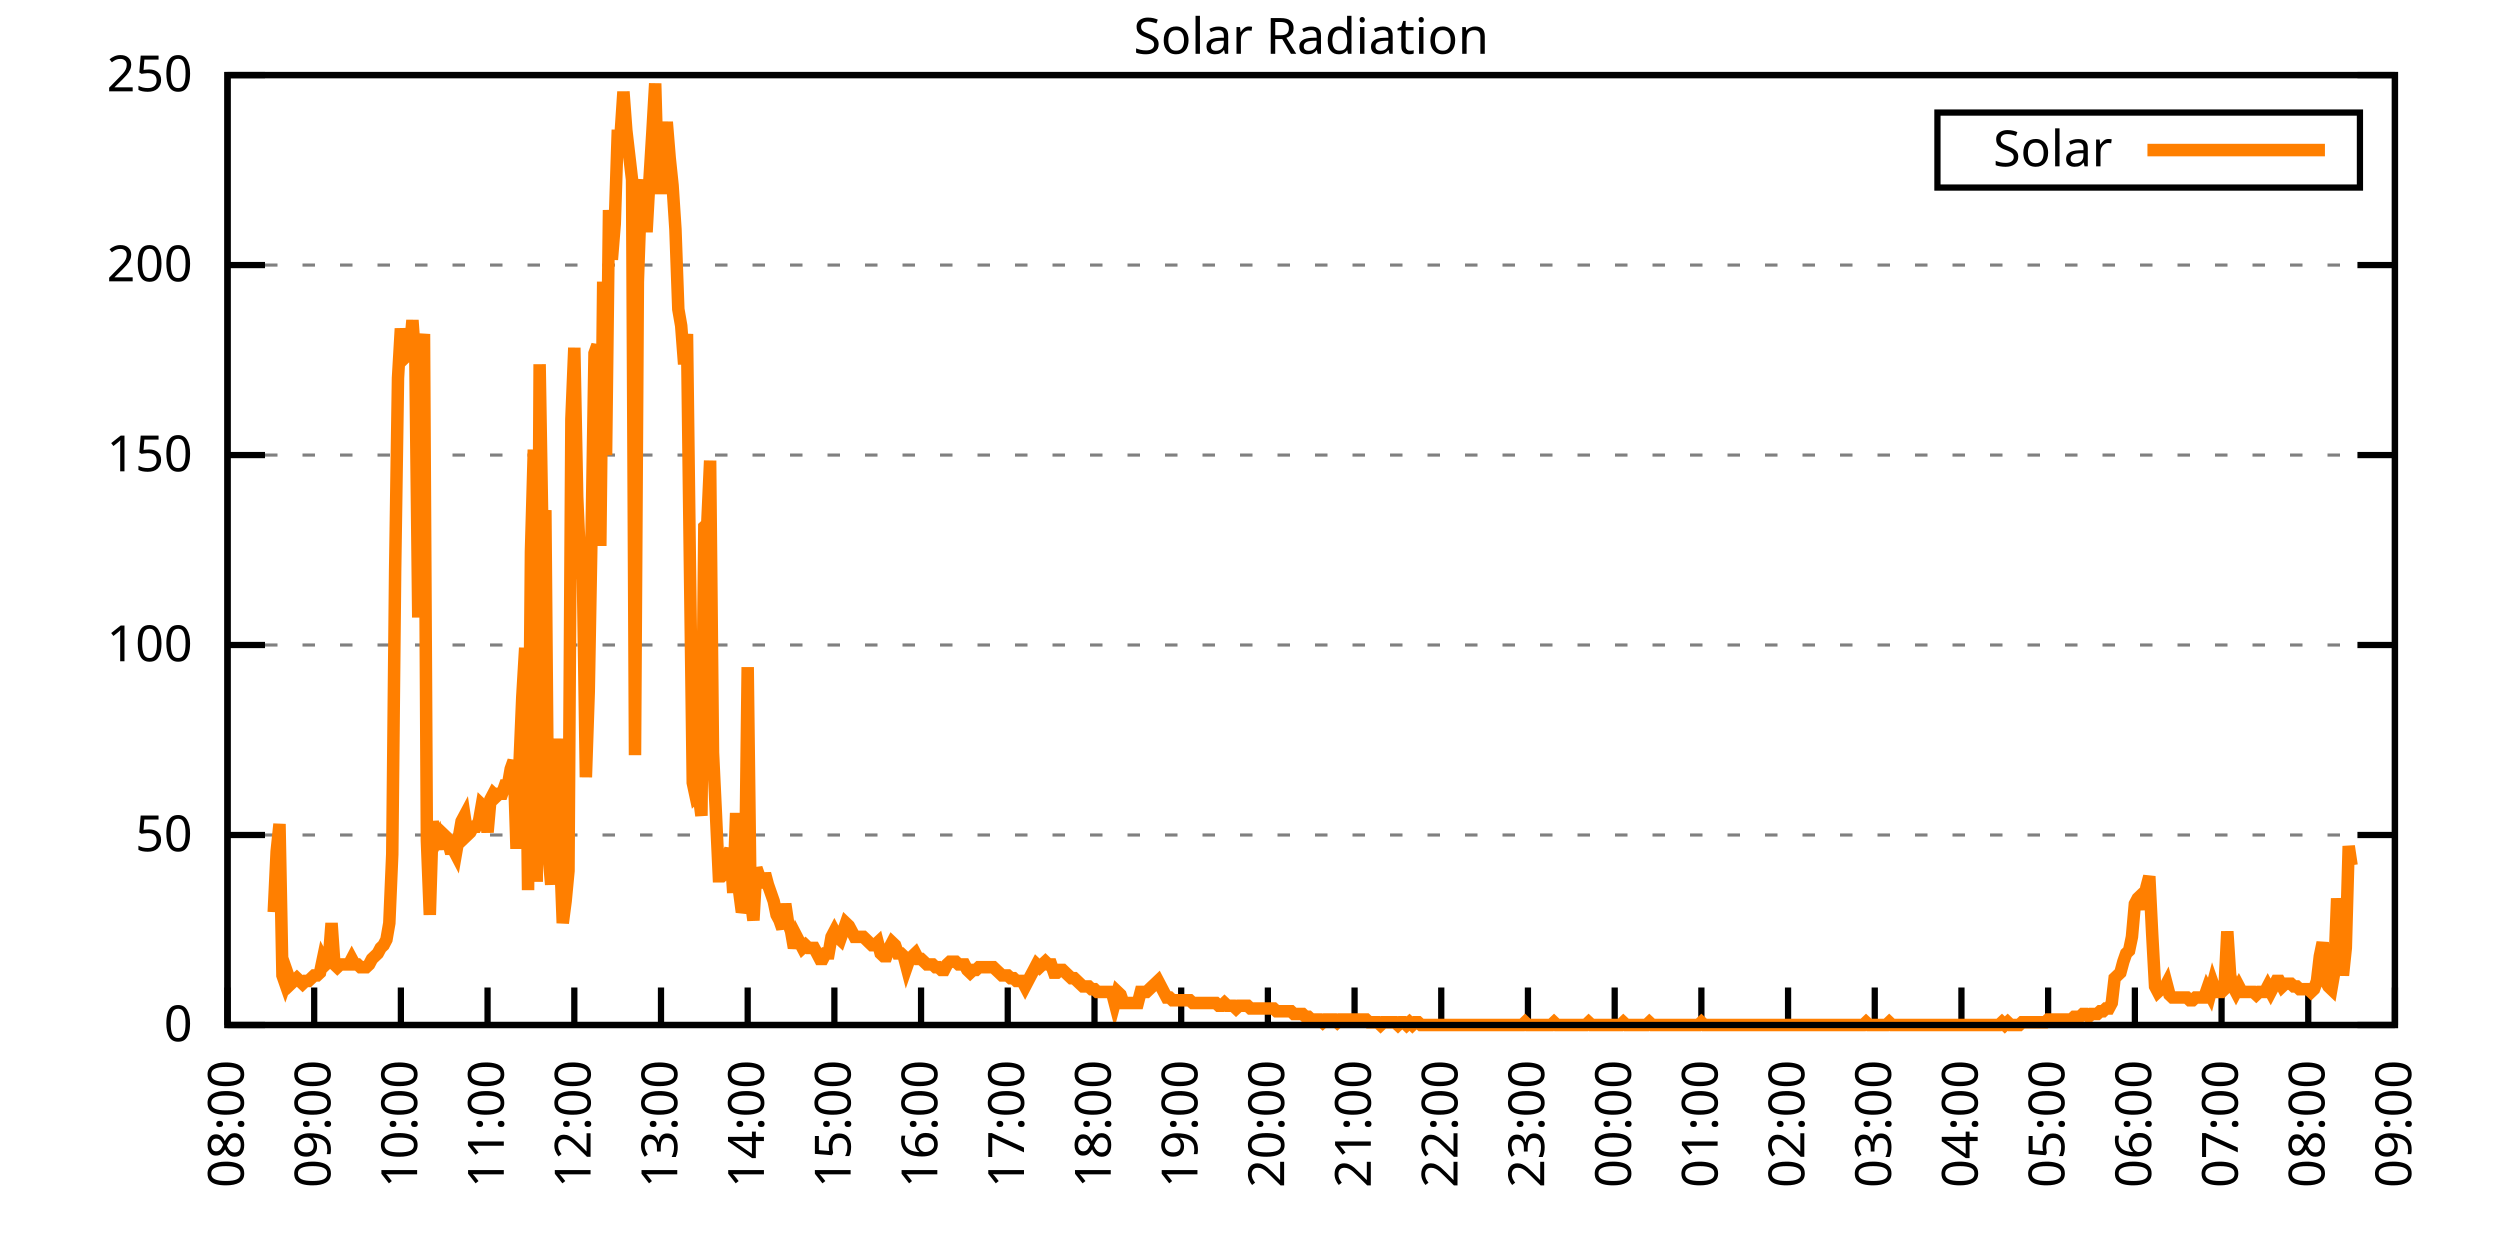
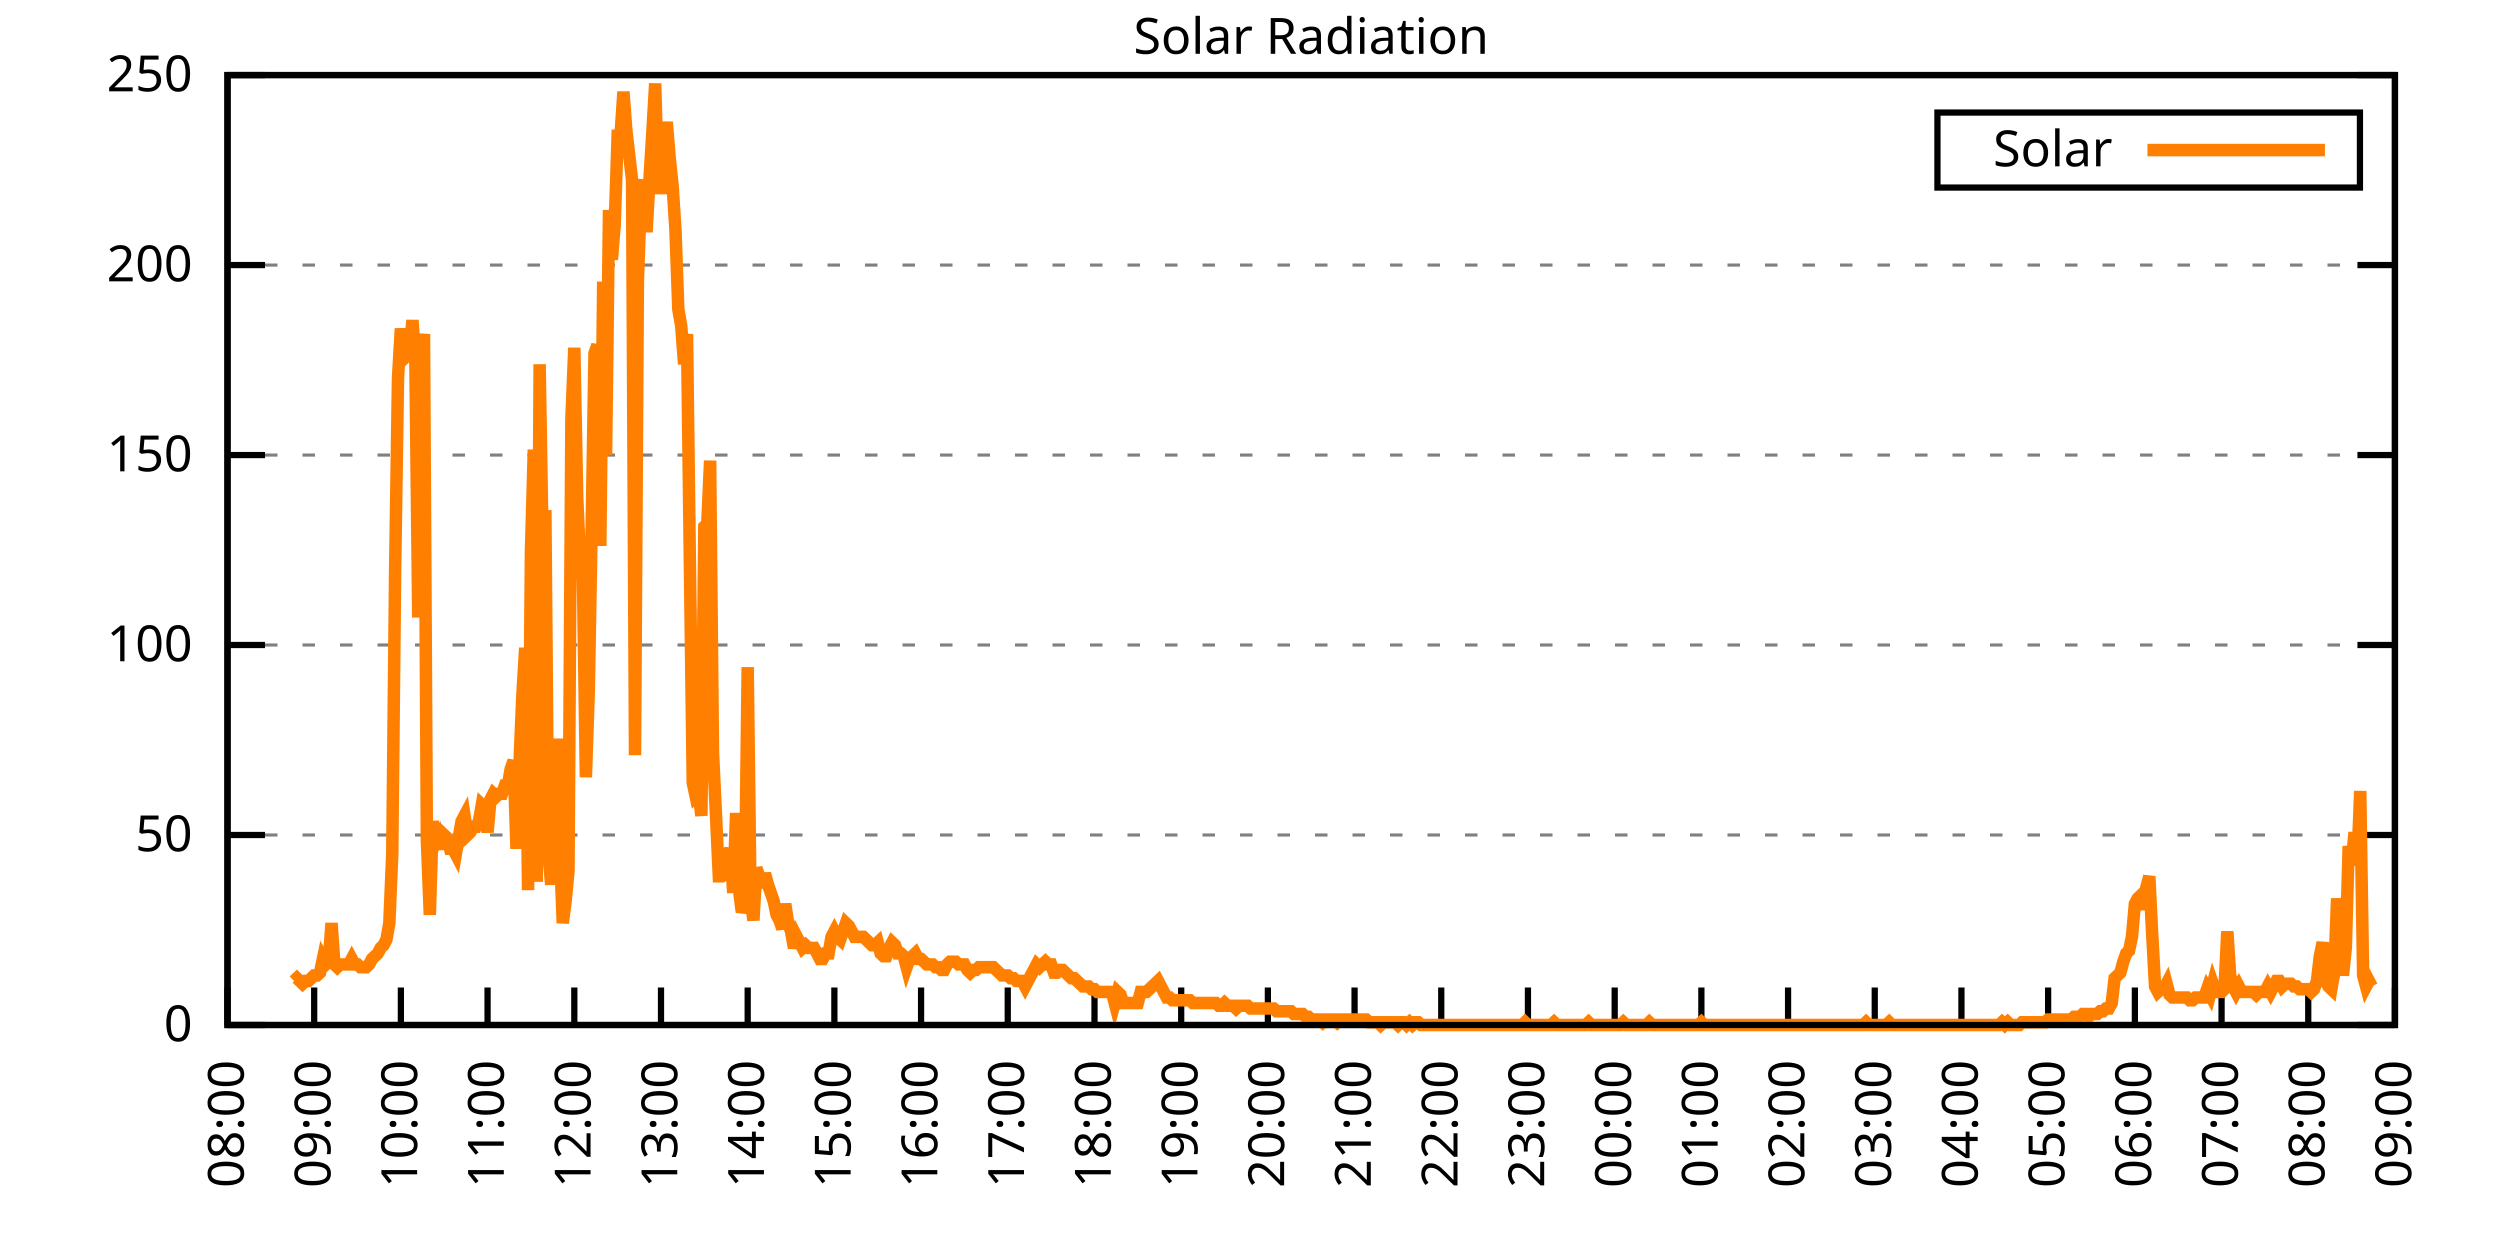
<svg xmlns="http://www.w3.org/2000/svg" xmlns:xlink="http://www.w3.org/1999/xlink" width="400" height="200" viewBox="0 0 400 200">
  <g id="gnuplot_canvas">
    <rect x="0" y="0" width="400" height="200" fill="none" />
    <defs>
      <circle id="gpDot" r="0.5" stroke-width="0.5" stroke="currentColor" />
      <path id="gpPt0" stroke-width="0.333" stroke="currentColor" d="M-1,0 h2 M0,-1 v2" />
      <path id="gpPt1" stroke-width="0.333" stroke="currentColor" d="M-1,-1 L1,1 M1,-1 L-1,1" />
      <path id="gpPt2" stroke-width="0.333" stroke="currentColor" d="M-1,0 L1,0 M0,-1 L0,1 M-1,-1 L1,1 M-1,1 L1,-1" />
      <rect id="gpPt3" stroke-width="0.333" stroke="currentColor" x="-1" y="-1" width="2" height="2" />
      <rect id="gpPt4" stroke-width="0.333" stroke="currentColor" fill="currentColor" x="-1" y="-1" width="2" height="2" />
      <circle id="gpPt5" stroke-width="0.333" stroke="currentColor" cx="0" cy="0" r="1" />
      <use xlink:href="#gpPt5" id="gpPt6" fill="currentColor" stroke="none" />
      <path id="gpPt7" stroke-width="0.333" stroke="currentColor" d="M0,-1.33 L-1.33,0.67 L1.33,0.67 z" />
      <use xlink:href="#gpPt7" id="gpPt8" fill="currentColor" stroke="none" />
      <use xlink:href="#gpPt7" id="gpPt9" stroke="currentColor" transform="rotate(180)" />
      <use xlink:href="#gpPt9" id="gpPt10" fill="currentColor" stroke="none" />
      <use xlink:href="#gpPt3" id="gpPt11" stroke="currentColor" transform="rotate(45)" />
      <use xlink:href="#gpPt11" id="gpPt12" fill="currentColor" stroke="none" />
      <path id="gpPt13" stroke-width="0.333" stroke="currentColor" d="M0,1.330 L1.265,0.411 L0.782,-1.067 L-0.782,-1.076 L-1.265,0.411 z" />
      <use xlink:href="#gpPt13" id="gpPt14" fill="currentColor" stroke="none" />
      <filter id="textbox" filterUnits="objectBoundingBox" x="0" y="0" height="1" width="1">
        <feFlood flood-color="white" flood-opacity="1" result="bgnd" />
        <feComposite in="SourceGraphic" in2="bgnd" operator="atop" />
      </filter>
      <filter id="greybox" filterUnits="objectBoundingBox" x="0" y="0" height="1" width="1">
        <feFlood flood-color="lightgrey" flood-opacity="1" result="grey" />
        <feComposite in="SourceGraphic" in2="grey" operator="atop" />
      </filter>
    </defs>
    <g fill="none" color="white" stroke="currentColor" stroke-width="1.00" stroke-linecap="butt" stroke-linejoin="miter">
</g>
    <g fill="none" color="black" stroke="currentColor" stroke-width="1.00" stroke-linecap="butt" stroke-linejoin="miter">
      <g stroke="none" shape-rendering="crispEdges">
        <polygon fill="rgb(255, 255, 255)" points="36.40,164.00 383.18,164.00 383.18,12.02 36.40,12.02 " />
      </g>
    </g>
    <g fill="none" color="black" stroke="currentColor" stroke-width="1.00" stroke-linecap="butt" stroke-linejoin="miter">
</g>
    <g fill="none" color="black" stroke="black" stroke-width="0.50" stroke-linecap="butt" stroke-linejoin="miter">
</g>
    <g fill="none" color="gray" stroke="currentColor" stroke-width="0.50" stroke-linecap="butt" stroke-linejoin="miter">
      <path stroke="gray" stroke-dasharray="2,4" class="gridline" d="M36.40,164.00 L383.19,164.00  " />
    </g>
    <g fill="none" color="gray" stroke="gray" stroke-width="1.00" stroke-linecap="butt" stroke-linejoin="miter">
</g>
    <g fill="none" color="black" stroke="currentColor" stroke-width="1.00" stroke-linecap="butt" stroke-linejoin="miter">
      <path stroke="black" d="M36.40,164.00 L42.40,164.00 M383.19,164.00 L377.19,164.00  " />
      <g transform="translate(30.80,166.60)" stroke="none" fill="black" font-family="Sans" font-size="8.00" text-anchor="end">
        <text>
          <tspan font-family="Sans"> 0</tspan>
        </text>
      </g>
    </g>
    <g fill="none" color="black" stroke="currentColor" stroke-width="1.00" stroke-linecap="butt" stroke-linejoin="miter">
</g>
    <g fill="none" color="black" stroke="black" stroke-width="0.50" stroke-linecap="butt" stroke-linejoin="miter">
</g>
    <g fill="none" color="gray" stroke="currentColor" stroke-width="0.50" stroke-linecap="butt" stroke-linejoin="miter">
      <path stroke="gray" stroke-dasharray="2,4" class="gridline" d="M36.40,133.60 L383.19,133.60  " />
    </g>
    <g fill="none" color="gray" stroke="gray" stroke-width="1.00" stroke-linecap="butt" stroke-linejoin="miter">
</g>
    <g fill="none" color="black" stroke="currentColor" stroke-width="1.00" stroke-linecap="butt" stroke-linejoin="miter">
      <path stroke="black" d="M36.40,133.60 L42.40,133.60 M383.19,133.60 L377.19,133.60  " />
      <g transform="translate(30.80,136.20)" stroke="none" fill="black" font-family="Sans" font-size="8.00" text-anchor="end">
        <text>
          <tspan font-family="Sans"> 50</tspan>
        </text>
      </g>
    </g>
    <g fill="none" color="black" stroke="currentColor" stroke-width="1.00" stroke-linecap="butt" stroke-linejoin="miter">
</g>
    <g fill="none" color="black" stroke="black" stroke-width="0.50" stroke-linecap="butt" stroke-linejoin="miter">
</g>
    <g fill="none" color="gray" stroke="currentColor" stroke-width="0.50" stroke-linecap="butt" stroke-linejoin="miter">
      <path stroke="gray" stroke-dasharray="2,4" class="gridline" d="M36.40,103.20 L383.19,103.20  " />
    </g>
    <g fill="none" color="gray" stroke="gray" stroke-width="1.00" stroke-linecap="butt" stroke-linejoin="miter">
</g>
    <g fill="none" color="black" stroke="currentColor" stroke-width="1.00" stroke-linecap="butt" stroke-linejoin="miter">
      <path stroke="black" d="M36.40,103.20 L42.40,103.20 M383.19,103.20 L377.19,103.20  " />
      <g transform="translate(30.80,105.80)" stroke="none" fill="black" font-family="Sans" font-size="8.00" text-anchor="end">
        <text>
          <tspan font-family="Sans"> 100</tspan>
        </text>
      </g>
    </g>
    <g fill="none" color="black" stroke="currentColor" stroke-width="1.00" stroke-linecap="butt" stroke-linejoin="miter">
</g>
    <g fill="none" color="black" stroke="black" stroke-width="0.50" stroke-linecap="butt" stroke-linejoin="miter">
</g>
    <g fill="none" color="gray" stroke="currentColor" stroke-width="0.50" stroke-linecap="butt" stroke-linejoin="miter">
      <path stroke="gray" stroke-dasharray="2,4" class="gridline" d="M36.40,72.81 L383.19,72.81  " />
    </g>
    <g fill="none" color="gray" stroke="gray" stroke-width="1.00" stroke-linecap="butt" stroke-linejoin="miter">
</g>
    <g fill="none" color="black" stroke="currentColor" stroke-width="1.00" stroke-linecap="butt" stroke-linejoin="miter">
      <path stroke="black" d="M36.40,72.81 L42.40,72.81 M383.19,72.81 L377.19,72.81  " />
      <g transform="translate(30.80,75.41)" stroke="none" fill="black" font-family="Sans" font-size="8.00" text-anchor="end">
        <text>
          <tspan font-family="Sans"> 150</tspan>
        </text>
      </g>
    </g>
    <g fill="none" color="black" stroke="currentColor" stroke-width="1.00" stroke-linecap="butt" stroke-linejoin="miter">
</g>
    <g fill="none" color="black" stroke="black" stroke-width="0.50" stroke-linecap="butt" stroke-linejoin="miter">
</g>
    <g fill="none" color="gray" stroke="currentColor" stroke-width="0.50" stroke-linecap="butt" stroke-linejoin="miter">
      <path stroke="gray" stroke-dasharray="2,4" class="gridline" d="M36.40,42.41 L383.19,42.41  " />
    </g>
    <g fill="none" color="gray" stroke="gray" stroke-width="1.00" stroke-linecap="butt" stroke-linejoin="miter">
</g>
    <g fill="none" color="black" stroke="currentColor" stroke-width="1.00" stroke-linecap="butt" stroke-linejoin="miter">
      <path stroke="black" d="M36.40,42.41 L42.40,42.41 M383.19,42.41 L377.19,42.41  " />
      <g transform="translate(30.80,45.01)" stroke="none" fill="black" font-family="Sans" font-size="8.00" text-anchor="end">
        <text>
          <tspan font-family="Sans"> 200</tspan>
        </text>
      </g>
    </g>
    <g fill="none" color="black" stroke="currentColor" stroke-width="1.00" stroke-linecap="butt" stroke-linejoin="miter">
</g>
    <g fill="none" color="black" stroke="black" stroke-width="0.50" stroke-linecap="butt" stroke-linejoin="miter">
</g>
    <g fill="none" color="gray" stroke="currentColor" stroke-width="0.50" stroke-linecap="butt" stroke-linejoin="miter">
      <path stroke="gray" stroke-dasharray="2,4" class="gridline" d="M36.40,12.01 L383.19,12.01  " />
    </g>
    <g fill="none" color="gray" stroke="gray" stroke-width="1.00" stroke-linecap="butt" stroke-linejoin="miter">
</g>
    <g fill="none" color="black" stroke="currentColor" stroke-width="1.00" stroke-linecap="butt" stroke-linejoin="miter">
      <path stroke="black" d="M36.40,12.01 L42.40,12.01 M383.19,12.01 L377.19,12.01  " />
      <g transform="translate(30.80,14.61)" stroke="none" fill="black" font-family="Sans" font-size="8.00" text-anchor="end">
        <text>
          <tspan font-family="Sans"> 250</tspan>
        </text>
      </g>
    </g>
    <g fill="none" color="black" stroke="currentColor" stroke-width="1.00" stroke-linecap="butt" stroke-linejoin="miter">
      <path stroke="black" d="M36.40,164.00 L36.40,158.00  " />
      <g transform="translate(39.00,169.60) rotate(270.00)" stroke="none" fill="black" font-family="Sans" font-size="8.00" text-anchor="end">
        <text>
          <tspan font-family="Sans">08:00</tspan>
        </text>
      </g>
    </g>
    <g fill="none" color="black" stroke="currentColor" stroke-width="1.00" stroke-linecap="butt" stroke-linejoin="miter">
      <path stroke="black" d="M50.27,164.00 L50.27,158.00  " />
      <g transform="translate(52.87,169.60) rotate(270.00)" stroke="none" fill="black" font-family="Sans" font-size="8.00" text-anchor="end">
        <text>
          <tspan font-family="Sans">09:00</tspan>
        </text>
      </g>
    </g>
    <g fill="none" color="black" stroke="currentColor" stroke-width="1.00" stroke-linecap="butt" stroke-linejoin="miter">
      <path stroke="black" d="M64.14,164.00 L64.14,158.00  " />
      <g transform="translate(66.74,169.60) rotate(270.00)" stroke="none" fill="black" font-family="Sans" font-size="8.00" text-anchor="end">
        <text>
          <tspan font-family="Sans">10:00</tspan>
        </text>
      </g>
    </g>
    <g fill="none" color="black" stroke="currentColor" stroke-width="1.00" stroke-linecap="butt" stroke-linejoin="miter">
      <path stroke="black" d="M78.01,164.00 L78.01,158.00  " />
      <g transform="translate(80.61,169.60) rotate(270.00)" stroke="none" fill="black" font-family="Sans" font-size="8.00" text-anchor="end">
        <text>
          <tspan font-family="Sans">11:00</tspan>
        </text>
      </g>
    </g>
    <g fill="none" color="black" stroke="currentColor" stroke-width="1.00" stroke-linecap="butt" stroke-linejoin="miter">
      <path stroke="black" d="M91.89,164.00 L91.89,158.00  " />
      <g transform="translate(94.49,169.60) rotate(270.00)" stroke="none" fill="black" font-family="Sans" font-size="8.00" text-anchor="end">
        <text>
          <tspan font-family="Sans">12:00</tspan>
        </text>
      </g>
    </g>
    <g fill="none" color="black" stroke="currentColor" stroke-width="1.00" stroke-linecap="butt" stroke-linejoin="miter">
      <path stroke="black" d="M105.76,164.00 L105.76,158.00  " />
      <g transform="translate(108.36,169.60) rotate(270.00)" stroke="none" fill="black" font-family="Sans" font-size="8.00" text-anchor="end">
        <text>
          <tspan font-family="Sans">13:00</tspan>
        </text>
      </g>
    </g>
    <g fill="none" color="black" stroke="currentColor" stroke-width="1.00" stroke-linecap="butt" stroke-linejoin="miter">
      <path stroke="black" d="M119.63,164.00 L119.63,158.00  " />
      <g transform="translate(122.23,169.60) rotate(270.00)" stroke="none" fill="black" font-family="Sans" font-size="8.00" text-anchor="end">
        <text>
          <tspan font-family="Sans">14:00</tspan>
        </text>
      </g>
    </g>
    <g fill="none" color="black" stroke="currentColor" stroke-width="1.00" stroke-linecap="butt" stroke-linejoin="miter">
      <path stroke="black" d="M133.50,164.00 L133.50,158.00  " />
      <g transform="translate(136.10,169.60) rotate(270.00)" stroke="none" fill="black" font-family="Sans" font-size="8.00" text-anchor="end">
        <text>
          <tspan font-family="Sans">15:00</tspan>
        </text>
      </g>
    </g>
    <g fill="none" color="black" stroke="currentColor" stroke-width="1.00" stroke-linecap="butt" stroke-linejoin="miter">
      <path stroke="black" d="M147.37,164.00 L147.37,158.00  " />
      <g transform="translate(149.97,169.60) rotate(270.00)" stroke="none" fill="black" font-family="Sans" font-size="8.00" text-anchor="end">
        <text>
          <tspan font-family="Sans">16:00</tspan>
        </text>
      </g>
    </g>
    <g fill="none" color="black" stroke="currentColor" stroke-width="1.00" stroke-linecap="butt" stroke-linejoin="miter">
      <path stroke="black" d="M161.24,164.00 L161.24,158.00  " />
      <g transform="translate(163.84,169.60) rotate(270.00)" stroke="none" fill="black" font-family="Sans" font-size="8.00" text-anchor="end">
        <text>
          <tspan font-family="Sans">17:00</tspan>
        </text>
      </g>
    </g>
    <g fill="none" color="black" stroke="currentColor" stroke-width="1.00" stroke-linecap="butt" stroke-linejoin="miter">
      <path stroke="black" d="M175.12,164.00 L175.12,158.00  " />
      <g transform="translate(177.72,169.60) rotate(270.00)" stroke="none" fill="black" font-family="Sans" font-size="8.00" text-anchor="end">
        <text>
          <tspan font-family="Sans">18:00</tspan>
        </text>
      </g>
    </g>
    <g fill="none" color="black" stroke="currentColor" stroke-width="1.00" stroke-linecap="butt" stroke-linejoin="miter">
      <path stroke="black" d="M188.99,164.00 L188.99,158.00  " />
      <g transform="translate(191.59,169.60) rotate(270.00)" stroke="none" fill="black" font-family="Sans" font-size="8.00" text-anchor="end">
        <text>
          <tspan font-family="Sans">19:00</tspan>
        </text>
      </g>
    </g>
    <g fill="none" color="black" stroke="currentColor" stroke-width="1.00" stroke-linecap="butt" stroke-linejoin="miter">
      <path stroke="black" d="M202.86,164.00 L202.86,158.00  " />
      <g transform="translate(205.46,169.60) rotate(270.00)" stroke="none" fill="black" font-family="Sans" font-size="8.00" text-anchor="end">
        <text>
          <tspan font-family="Sans">20:00</tspan>
        </text>
      </g>
    </g>
    <g fill="none" color="black" stroke="currentColor" stroke-width="1.00" stroke-linecap="butt" stroke-linejoin="miter">
      <path stroke="black" d="M216.73,164.00 L216.73,158.00  " />
      <g transform="translate(219.33,169.60) rotate(270.00)" stroke="none" fill="black" font-family="Sans" font-size="8.00" text-anchor="end">
        <text>
          <tspan font-family="Sans">21:00</tspan>
        </text>
      </g>
    </g>
    <g fill="none" color="black" stroke="currentColor" stroke-width="1.00" stroke-linecap="butt" stroke-linejoin="miter">
      <path stroke="black" d="M230.60,164.00 L230.60,158.00  " />
      <g transform="translate(233.20,169.60) rotate(270.00)" stroke="none" fill="black" font-family="Sans" font-size="8.00" text-anchor="end">
        <text>
          <tspan font-family="Sans">22:00</tspan>
        </text>
      </g>
    </g>
    <g fill="none" color="black" stroke="currentColor" stroke-width="1.00" stroke-linecap="butt" stroke-linejoin="miter">
      <path stroke="black" d="M244.47,164.00 L244.47,158.00  " />
      <g transform="translate(247.07,169.60) rotate(270.00)" stroke="none" fill="black" font-family="Sans" font-size="8.00" text-anchor="end">
        <text>
          <tspan font-family="Sans">23:00</tspan>
        </text>
      </g>
    </g>
    <g fill="none" color="black" stroke="currentColor" stroke-width="1.00" stroke-linecap="butt" stroke-linejoin="miter">
      <path stroke="black" d="M258.35,164.00 L258.35,158.00  " />
      <g transform="translate(260.95,169.60) rotate(270.00)" stroke="none" fill="black" font-family="Sans" font-size="8.00" text-anchor="end">
        <text>
          <tspan font-family="Sans">00:00</tspan>
        </text>
      </g>
    </g>
    <g fill="none" color="black" stroke="currentColor" stroke-width="1.00" stroke-linecap="butt" stroke-linejoin="miter">
      <path stroke="black" d="M272.22,164.00 L272.22,158.00  " />
      <g transform="translate(274.82,169.60) rotate(270.00)" stroke="none" fill="black" font-family="Sans" font-size="8.00" text-anchor="end">
        <text>
          <tspan font-family="Sans">01:00</tspan>
        </text>
      </g>
    </g>
    <g fill="none" color="black" stroke="currentColor" stroke-width="1.00" stroke-linecap="butt" stroke-linejoin="miter">
      <path stroke="black" d="M286.09,164.00 L286.09,158.00  " />
      <g transform="translate(288.69,169.60) rotate(270.00)" stroke="none" fill="black" font-family="Sans" font-size="8.00" text-anchor="end">
        <text>
          <tspan font-family="Sans">02:00</tspan>
        </text>
      </g>
    </g>
    <g fill="none" color="black" stroke="currentColor" stroke-width="1.00" stroke-linecap="butt" stroke-linejoin="miter">
      <path stroke="black" d="M299.96,164.00 L299.96,158.00  " />
      <g transform="translate(302.56,169.60) rotate(270.00)" stroke="none" fill="black" font-family="Sans" font-size="8.00" text-anchor="end">
        <text>
          <tspan font-family="Sans">03:00</tspan>
        </text>
      </g>
    </g>
    <g fill="none" color="black" stroke="currentColor" stroke-width="1.00" stroke-linecap="butt" stroke-linejoin="miter">
      <path stroke="black" d="M313.83,164.00 L313.83,158.00  " />
      <g transform="translate(316.43,169.60) rotate(270.00)" stroke="none" fill="black" font-family="Sans" font-size="8.00" text-anchor="end">
        <text>
          <tspan font-family="Sans">04:00</tspan>
        </text>
      </g>
    </g>
    <g fill="none" color="black" stroke="currentColor" stroke-width="1.00" stroke-linecap="butt" stroke-linejoin="miter">
      <path stroke="black" d="M327.70,164.00 L327.70,158.00  " />
      <g transform="translate(330.30,169.60) rotate(270.00)" stroke="none" fill="black" font-family="Sans" font-size="8.00" text-anchor="end">
        <text>
          <tspan font-family="Sans">05:00</tspan>
        </text>
      </g>
    </g>
    <g fill="none" color="black" stroke="currentColor" stroke-width="1.00" stroke-linecap="butt" stroke-linejoin="miter">
      <path stroke="black" d="M341.58,164.00 L341.58,158.00  " />
      <g transform="translate(344.18,169.60) rotate(270.00)" stroke="none" fill="black" font-family="Sans" font-size="8.00" text-anchor="end">
        <text>
          <tspan font-family="Sans">06:00</tspan>
        </text>
      </g>
    </g>
    <g fill="none" color="black" stroke="currentColor" stroke-width="1.00" stroke-linecap="butt" stroke-linejoin="miter">
      <path stroke="black" d="M355.45,164.00 L355.45,158.00  " />
      <g transform="translate(358.05,169.60) rotate(270.00)" stroke="none" fill="black" font-family="Sans" font-size="8.00" text-anchor="end">
        <text>
          <tspan font-family="Sans">07:00</tspan>
        </text>
      </g>
    </g>
    <g fill="none" color="black" stroke="currentColor" stroke-width="1.00" stroke-linecap="butt" stroke-linejoin="miter">
      <path stroke="black" d="M369.32,164.00 L369.32,158.00  " />
      <g transform="translate(371.92,169.60) rotate(270.00)" stroke="none" fill="black" font-family="Sans" font-size="8.00" text-anchor="end">
        <text>
          <tspan font-family="Sans">08:00</tspan>
        </text>
      </g>
    </g>
    <g fill="none" color="black" stroke="currentColor" stroke-width="1.00" stroke-linecap="butt" stroke-linejoin="miter">
      <path stroke="black" d="M383.19,164.00 L383.19,158.00  " />
      <g transform="translate(385.79,169.60) rotate(270.00)" stroke="none" fill="black" font-family="Sans" font-size="8.00" text-anchor="end">
        <text>
          <tspan font-family="Sans">09:00</tspan>
        </text>
      </g>
    </g>
    <g fill="none" color="black" stroke="currentColor" stroke-width="1.00" stroke-linecap="butt" stroke-linejoin="miter">
</g>
    <g fill="none" color="black" stroke="currentColor" stroke-width="1.00" stroke-linecap="butt" stroke-linejoin="miter">
      <path stroke="black" d="M36.40,12.01 L36.40,164.00 L383.19,164.00 L383.19,12.01 L36.40,12.01 Z  " />
    </g>
    <g fill="none" color="black" stroke="currentColor" stroke-width="1.00" stroke-linecap="butt" stroke-linejoin="miter">
</g>
    <g fill="none" color="black" stroke="currentColor" stroke-width="1.00" stroke-linecap="butt" stroke-linejoin="miter">
      <path stroke="black" d="M309.99,30.01 L309.99,18.01 L377.59,18.01 L377.59,30.01 L309.99,30.01 Z  " />
    </g>
    <g id="Solar_Radiation_plot_1">
      <g fill="none" color="white" stroke="black" stroke-width="2.00" stroke-linecap="butt" stroke-linejoin="miter">
</g>
      <g fill="none" color="black" stroke="currentColor" stroke-width="2.00" stroke-linecap="butt" stroke-linejoin="miter">
        <g transform="translate(337.99,26.61)" stroke="none" fill="black" font-family="Sans" font-size="8.00" text-anchor="end">
          <text>
            <tspan font-family="Sans">Solar</tspan>
          </text>
        </g>
      </g>
      <g fill="none" color="black" stroke="currentColor" stroke-width="2.00" stroke-linecap="butt" stroke-linejoin="miter">
-         <path stroke="rgb(255, 127,   0)" d="M343.59,24.01 L371.99,24.01 M43.80,145.94 L44.26,136.25 L44.72,131.84 L45.19,156.07 L45.65,157.39 L46.11,156.07   L46.57,157.39 L47.03,156.95 L47.50,156.51 L47.96,156.95 L48.42,157.39 L48.88,156.95 L49.35,156.95 L49.81,156.51   L50.27,156.07 L50.73,156.07 L51.20,155.63 L51.66,153.43 L52.12,154.31 L52.58,153.87 L53.05,147.70 L53.51,154.31   L53.97,154.75 L54.43,154.31 L54.90,154.31 L55.36,154.31 L55.82,154.31 L56.28,153.43 L56.75,154.31 L57.21,154.31   L57.67,154.75 L58.13,154.75 L58.59,154.75 L59.06,154.31 L59.52,153.43 L59.98,152.99 L60.44,152.55 L60.91,151.67   L61.37,151.23 L61.83,150.34 L62.29,147.70 L62.76,136.69 L63.22,91.32 L63.68,60.48 L64.14,52.56 L64.61,57.40   L65.07,56.96 L65.53,56.52 L65.99,51.23 L66.46,57.84 L66.92,98.81 L67.38,56.96 L67.84,53.44 L68.30,134.49   L68.77,146.38 L69.23,131.40 L69.69,134.93 L70.15,134.05 L70.62,135.81 L71.08,133.61 L71.54,134.05 L72.00,135.81   L72.47,135.81 L72.93,136.69 L73.39,134.05 L73.85,131.40 L74.32,130.52 L74.78,133.61 L75.24,133.17 L75.70,132.28   L76.17,132.28 L76.63,131.40 L77.09,128.76 L77.55,129.20 L78.01,133.17 L78.48,127.88 L78.94,127.00 L79.40,127.44   L79.86,127.00 L80.33,127.00 L80.79,125.68 L81.25,125.68 L81.71,123.03 L82.18,121.71 L82.64,135.81 L83.10,122.59   L83.56,111.58 L84.03,103.65 L84.49,142.42 L84.95,88.24 L85.41,71.94 L85.88,141.09 L86.34,58.28 L86.80,86.03   L87.26,81.63 L87.72,136.25 L88.19,141.54 L88.65,128.32 L89.11,118.19 L89.57,135.37 L90.04,147.70 L90.50,144.18   L90.96,139.33 L91.42,67.09 L91.89,55.64 L92.35,79.43 L92.81,90.00 L93.27,92.64 L93.74,124.36 L94.20,110.70   L94.66,84.71 L95.12,56.52 L95.59,55.20 L96.05,87.35 L96.51,45.07 L96.97,72.82 L97.44,33.61 L97.90,41.54   L98.36,35.82 L98.82,21.72 L99.28,21.72 L99.75,14.67 L100.21,20.84 L100.67,24.81 L101.13,28.77 L101.60,120.83   L102.06,45.07 L102.52,31.85 L102.98,28.77 L103.45,37.14 L103.91,28.77 L104.37,21.28 L104.83,13.35 L105.30,30.09   L105.76,30.09 L106.22,23.92 L106.68,19.52 L107.15,25.25 L107.61,29.65 L108.07,36.70 L108.53,49.47 L108.99,52.12   L109.46,58.28 L109.92,53.44 L110.38,90.00 L110.84,125.24 L111.31,127.44 L111.77,127.00 L112.23,130.52 L112.69,84.27   L113.16,83.83 L113.62,73.70 L114.08,120.39 L114.54,130.08 L115.01,140.21 L115.47,140.21 L115.93,139.77 L116.39,137.13   L116.86,135.81 L117.32,142.86 L117.78,130.08 L118.24,142.42 L118.70,145.94 L119.17,144.62 L119.63,106.74 L120.09,143.74   L120.55,147.26 L121.02,138.89 L121.48,140.21 L121.94,141.98 L122.40,139.77 L122.87,141.54 L123.33,142.86 L123.79,144.18   L124.25,146.38 L124.72,147.26 L125.18,148.58 L125.64,144.62 L126.10,147.70 L126.57,149.02 L127.03,151.67 L127.49,149.90   L127.95,150.79 L128.41,151.67 L128.88,151.23 L129.34,151.67 L129.80,151.67 L130.26,151.67 L130.73,152.55 L131.19,153.43   L131.65,153.43 L132.11,152.55 L132.58,152.55 L133.04,149.90 L133.50,149.02 L133.96,149.90 L134.43,150.34 L134.89,149.02   L135.35,147.70 L135.81,148.14 L136.28,149.02 L136.74,149.90 L137.20,149.90 L137.66,149.90 L138.13,149.90 L138.59,150.34   L139.05,150.79 L139.51,151.23 L139.97,151.23 L140.44,150.79 L140.90,152.55 L141.36,152.99 L141.82,152.99 L142.29,151.67   L142.75,150.79 L143.21,151.23 L143.67,152.55 L144.14,152.55 L144.60,152.99 L145.06,154.75 L145.52,153.43 L145.99,152.99   L146.45,152.55 L146.91,153.43 L147.37,153.43 L147.84,153.87 L148.30,154.31 L148.76,154.31 L149.22,154.31 L149.68,154.75   L150.15,154.75 L150.61,155.19 L151.07,155.19 L151.53,154.31 L152.00,153.87 L152.46,153.87 L152.92,153.87 L153.38,154.31   L153.85,154.31 L154.31,154.31 L154.77,155.19 L155.23,155.63 L155.70,155.19 L156.16,155.19 L156.62,154.75 L157.08,154.75   L157.55,154.75 L158.01,154.75 L158.47,154.75 L158.93,154.75 L159.39,155.19 L159.86,155.63 L160.32,156.07 L160.78,156.07   L161.24,156.07 L161.71,156.51 L162.17,156.51 L162.63,156.95 L163.09,156.95 L163.56,156.95 L164.02,157.83 L164.48,156.95   L164.94,156.07 L165.41,155.19 L165.87,154.31 L166.33,154.75 L166.79,154.31 L167.26,153.87 L167.72,154.31 L168.18,154.31   L168.64,155.63 L169.10,155.63 L169.57,155.19 L170.03,155.19 L170.49,155.63 L170.95,156.07 L171.42,156.51 L171.88,156.51   L172.34,156.95 L172.80,157.39 L173.27,157.83 L173.73,157.83 L174.19,157.83 L174.65,158.27 L175.12,158.27 L175.58,158.71   L176.04,158.71 L176.50,158.71 L176.97,158.71 L177.43,158.71 L177.89,158.71 L178.35,160.48 L178.82,158.71 L179.28,159.15   L179.74,160.48 L180.20,160.48 L180.66,160.48 L181.13,160.48 L181.59,160.48 L182.05,160.48 L182.51,158.71 L182.98,158.71   L183.44,158.71 L183.90,158.27 L184.36,157.83 L184.83,157.39 L185.29,156.95 L185.75,157.83 L186.21,158.71 L186.68,159.60   L187.14,159.60 L187.60,160.04 L188.06,160.04 L188.53,160.04 L188.99,160.04 L189.45,160.04 L189.91,160.04 L190.37,160.04   L190.84,160.48 L191.30,160.48 L191.76,160.48 L192.22,160.48 L192.69,160.48 L193.15,160.48 L193.61,160.48 L194.07,160.48   L194.54,160.48 L195.00,160.92 L195.46,160.92 L195.92,160.48 L196.39,160.92 L196.85,160.92 L197.31,160.92 L197.77,161.36   L198.24,160.92 L198.70,160.92 L199.16,160.92 L199.62,160.92 L200.08,161.36 L200.55,161.36 L201.01,161.36 L201.47,161.36   L201.93,161.36 L202.40,161.36 L202.86,161.36 L203.32,161.36 L203.78,161.36 L204.25,161.80 L204.71,161.80 L205.17,161.80   L205.63,161.80 L206.10,161.80 L206.56,161.80 L207.02,162.24 L207.48,162.24 L207.95,162.24 L208.41,162.24 L208.87,162.68   L209.33,162.68 L209.80,163.12 L210.26,163.12 L210.72,163.12 L211.18,163.12 L211.64,163.56 L212.11,163.12 L212.57,163.12   L213.03,163.12 L213.49,163.12 L213.96,163.56 L214.42,163.12 L214.88,163.12 L215.34,163.12 L215.81,163.12 L216.27,163.12   L216.73,163.12 L217.19,163.12 L217.66,163.12 L218.12,163.12 L218.58,163.12 L219.04,163.56 L219.51,163.56 L219.97,163.56   L220.43,163.56 L220.89,164.00 L221.35,163.56 L221.82,163.56 L222.28,163.56 L222.74,163.56 L223.20,163.56 L223.67,164.00   L224.13,163.56 L224.59,163.56 L225.05,164.00 L225.52,163.56 L225.98,164.00 L226.44,163.56 L226.90,163.56 L227.37,164.00   L227.83,164.00 L228.29,164.00 L228.75,164.00 L229.22,164.00 L229.68,164.00 L230.14,164.00 L230.60,164.00 L231.06,164.00   L231.53,164.00 L231.99,164.00 L232.45,164.00 L232.91,164.00 L233.38,164.00 L233.84,164.00 L234.30,164.00 L234.76,164.00   L235.23,164.00 L235.69,164.00 L236.15,164.00 L236.61,164.00 L237.08,164.00 L237.54,164.00 L238.00,164.00 L238.46,164.00   L238.93,164.00 L239.39,164.00 L239.85,164.00 L240.31,164.00 L240.77,164.00 L241.24,164.00 L241.70,164.00 L242.16,164.00   L242.62,164.00 L243.09,164.00 L243.55,164.00 L244.01,163.56 L244.47,164.00 L244.94,164.00 L245.40,164.00 L245.86,164.00   L246.32,164.00 L246.79,164.00 L247.25,164.00 L247.71,164.00 L248.17,164.00 L248.64,163.56 L249.10,164.00 L249.56,164.00   L250.02,164.00 L250.49,164.00 L250.95,164.00 L251.41,164.00 L251.87,164.00 L252.33,164.00 L252.80,164.00 L253.26,164.00   L253.72,164.00 L254.18,163.56 L254.65,164.00 L255.11,164.00 L255.57,164.00 L256.03,164.00 L256.50,164.00 L256.96,164.00   L257.42,164.00 L257.88,164.00 L258.35,164.00 L258.81,164.00 L259.27,164.00 L259.73,163.56 L260.20,164.00 L260.66,164.00   L261.12,164.00 L261.58,164.00 L262.04,164.00 L262.51,164.00 L262.97,164.00 L263.43,164.00 L263.89,163.56 L264.36,164.00   L264.82,164.00 L265.28,164.00 L265.74,164.00 L266.21,164.00 L266.67,164.00 L267.13,164.00 L267.59,164.00 L268.06,164.00   L268.52,164.00 L268.98,164.00 L269.44,164.00 L269.91,164.00 L270.37,164.00 L270.83,164.00 L271.29,164.00 L271.75,164.00   L272.22,163.56 L272.68,164.00 L273.14,164.00 L273.60,164.00 L274.07,164.00 L274.53,164.00 L274.99,164.00 L275.45,164.00   L275.92,164.00 L276.38,164.00 L276.84,164.00 L277.30,164.00 L277.77,164.00 L278.23,164.00 L278.69,164.00 L279.15,164.00   L279.62,164.00 L280.08,164.00 L280.54,164.00 L281.00,164.00 L281.46,164.00 L281.93,164.00 L282.39,164.00 L282.85,164.00   L283.31,164.00 L283.78,164.00 L284.24,164.00 L284.70,164.00 L285.16,164.00 L285.63,164.00 L286.09,164.00 L286.55,164.00   L287.01,164.00 L287.48,164.00 L287.94,164.00 L288.40,164.00 L288.86,164.00 L289.33,164.00 L289.79,164.00 L290.25,164.00   L290.71,164.00 L291.18,164.00 L291.64,164.00 L292.10,164.00 L292.56,164.00 L293.02,164.00 L293.49,164.00 L293.95,164.00   L294.41,164.00 L294.87,164.00 L295.34,164.00 L295.80,164.00 L296.26,164.00 L296.72,164.00 L297.19,164.00 L297.65,164.00   L298.11,164.00 L298.57,163.56 L299.04,164.00 L299.50,164.00 L299.96,164.00 L300.42,164.00 L300.89,164.00 L301.35,164.00   L301.81,164.00 L302.27,163.56 L302.73,164.00 L303.20,164.00 L303.66,164.00 L304.12,164.00 L304.58,164.00 L305.05,164.00   L305.51,164.00 L305.97,164.00 L306.43,164.00 L306.90,164.00 L307.36,164.00 L307.82,164.00 L308.28,164.00 L308.75,164.00   L309.21,164.00 L309.67,164.00 L310.13,164.00 L310.60,164.00 L311.06,164.00 L311.52,164.00 L311.98,164.00 L312.44,164.00   L312.91,164.00 L313.37,164.00 L313.83,164.00 L314.29,164.00 L314.76,164.00 L315.22,164.00 L315.68,164.00 L316.14,164.00   L316.61,164.00 L317.07,164.00 L317.53,164.00 L317.99,164.00 L318.46,164.00 L318.92,164.00 L319.38,164.00 L319.84,164.00   L320.31,163.56 L320.77,164.00 L321.23,163.56 L321.69,164.00 L322.15,164.00 L322.62,164.00 L323.08,164.00 L323.54,163.56   L324.00,163.56 L324.47,163.56 L324.93,163.56 L325.39,163.56 L325.85,163.56 L326.32,163.56 L326.78,163.56 L327.24,163.56   L327.70,163.12 L328.17,163.12 L328.63,163.12 L329.09,163.12 L329.55,163.12 L330.02,163.12 L330.48,163.12 L330.94,163.12   L331.40,163.12 L331.87,162.68 L332.33,162.68 L332.79,162.68 L333.25,162.24 L333.71,162.24 L334.18,162.68 L334.64,162.24   L335.10,162.24 L335.56,162.24 L336.03,161.80 L336.49,161.80 L336.95,161.36 L337.41,161.36 L337.88,160.48 L338.34,156.51   L338.80,156.07 L339.26,155.63 L339.73,153.87 L340.19,152.55 L340.65,152.11 L341.11,149.90 L341.58,144.62 L342.04,143.74   L342.50,143.30 L342.96,145.50 L343.42,141.98 L343.89,140.21 L344.35,149.46 L344.81,157.83 L345.27,158.71 L345.74,158.27   L346.20,158.27 L346.66,157.39 L347.12,159.15 L347.59,159.60 L348.05,159.60 L348.51,159.60 L348.97,159.60 L349.44,159.60   L349.90,159.60 L350.36,160.04 L350.82,160.04 L351.29,159.60 L351.75,159.60 L352.21,159.60 L352.67,159.60 L353.13,158.27   L353.60,159.15 L354.06,157.39 L354.52,158.71 L354.98,158.71 L355.45,158.71 L355.91,158.27 L356.37,149.02 L356.83,156.07   L357.30,157.83 L357.76,158.71 L358.22,157.83 L358.68,158.71 L359.15,158.71 L359.61,158.71 L360.07,158.71 L360.53,158.71   L361.00,159.15 L361.46,158.71 L361.92,158.71 L362.38,158.71 L362.84,157.83 L363.31,158.71 L363.77,157.83 L364.23,156.95   L364.69,156.95 L365.16,157.83 L365.62,157.39 L366.08,157.39 L366.54,157.39 L367.01,157.83 L367.47,157.83 L367.93,158.27   L368.39,158.27 L368.86,158.27 L369.32,158.27 L369.78,158.71 L370.24,158.27 L370.71,156.95 L371.17,152.99 L371.63,150.79   L372.09,156.95 L372.56,157.83 L373.02,158.27 L373.48,155.63 L373.94,143.74 L374.40,149.90 L374.87,156.07 L375.33,151.67   L375.79,135.37 L376.25,138.45  " />
+         <path stroke="rgb(255, 127,   0)" d="M343.59,24.01 L371.99,24.01 M47.03,156.95 L47.50,156.51 L47.96,156.95 L48.42,157.39 L48.88,156.95 L49.35,156.95   L49.81,156.51 L50.27,156.07 L50.73,156.07 L51.20,155.63 L51.66,153.43 L52.12,154.31 L52.58,153.87 L53.05,147.70   L53.51,154.31 L53.97,154.75 L54.43,154.31 L54.90,154.31 L55.36,154.31 L55.82,154.31 L56.28,153.43 L56.75,154.31   L57.21,154.31 L57.67,154.75 L58.13,154.75 L58.59,154.75 L59.06,154.31 L59.52,153.43 L59.98,152.99 L60.44,152.55   L60.91,151.67 L61.37,151.23 L61.83,150.34 L62.29,147.70 L62.76,136.69 L63.22,91.32 L63.68,60.48 L64.14,52.56   L64.61,57.40 L65.07,56.96 L65.53,56.52 L65.99,51.23 L66.46,57.84 L66.92,98.81 L67.38,56.96 L67.84,53.44   L68.30,134.49 L68.77,146.38 L69.23,131.40 L69.69,134.93 L70.15,134.05 L70.62,135.81 L71.08,133.61 L71.54,134.05   L72.00,135.81 L72.47,135.81 L72.93,136.69 L73.39,134.05 L73.85,131.40 L74.32,130.52 L74.78,133.61 L75.24,133.17   L75.70,132.28 L76.17,132.28 L76.63,131.40 L77.09,128.76 L77.55,129.20 L78.01,133.17 L78.48,127.88 L78.94,127.00   L79.40,127.44 L79.86,127.00 L80.33,127.00 L80.79,125.68 L81.25,125.68 L81.71,123.03 L82.18,121.71 L82.64,135.81   L83.10,122.59 L83.56,111.58 L84.03,103.65 L84.49,142.42 L84.95,88.24 L85.41,71.94 L85.88,141.09 L86.34,58.28   L86.80,86.03 L87.26,81.63 L87.72,136.25 L88.19,141.54 L88.65,128.32 L89.11,118.19 L89.57,135.37 L90.04,147.70   L90.50,144.18 L90.96,139.33 L91.42,67.09 L91.89,55.64 L92.35,79.43 L92.81,90.00 L93.27,92.64 L93.74,124.36   L94.20,110.70 L94.66,84.71 L95.12,56.52 L95.59,55.20 L96.05,87.35 L96.51,45.07 L96.97,72.82 L97.44,33.61   L97.90,41.54 L98.36,35.82 L98.82,21.72 L99.28,21.72 L99.75,14.67 L100.21,20.84 L100.67,24.81 L101.13,28.77   L101.60,120.83 L102.06,45.07 L102.52,31.85 L102.98,28.77 L103.45,37.14 L103.91,28.77 L104.37,21.28 L104.83,13.35   L105.30,30.09 L105.76,30.09 L106.22,23.92 L106.68,19.52 L107.15,25.25 L107.61,29.65 L108.07,36.70 L108.53,49.47   L108.99,52.12 L109.46,58.28 L109.92,53.44 L110.38,90.00 L110.84,125.24 L111.31,127.44 L111.77,127.00 L112.23,130.52   L112.69,84.27 L113.16,83.83 L113.62,73.70 L114.08,120.39 L114.54,130.08 L115.01,140.21 L115.47,140.21 L115.93,139.77   L116.39,137.13 L116.86,135.81 L117.32,142.86 L117.78,130.08 L118.24,142.42 L118.70,145.94 L119.17,144.62 L119.63,106.74   L120.09,143.74 L120.55,147.26 L121.02,138.89 L121.48,140.21 L121.94,141.98 L122.40,139.77 L122.87,141.54 L123.33,142.86   L123.79,144.18 L124.25,146.38 L124.72,147.26 L125.18,148.58 L125.64,144.62 L126.10,147.70 L126.57,149.02 L127.03,151.67   L127.49,149.90 L127.95,150.79 L128.41,151.67 L128.88,151.23 L129.34,151.67 L129.80,151.67 L130.26,151.67 L130.73,152.55   L131.19,153.43 L131.65,153.43 L132.11,152.55 L132.58,152.55 L133.04,149.90 L133.50,149.02 L133.96,149.90 L134.43,150.34   L134.89,149.02 L135.35,147.70 L135.81,148.14 L136.28,149.02 L136.74,149.90 L137.20,149.90 L137.66,149.90 L138.13,149.90   L138.59,150.34 L139.05,150.79 L139.51,151.23 L139.97,151.23 L140.44,150.79 L140.90,152.55 L141.36,152.99 L141.82,152.99   L142.29,151.67 L142.75,150.79 L143.21,151.23 L143.67,152.55 L144.14,152.55 L144.60,152.99 L145.06,154.75 L145.52,153.43   L145.99,152.99 L146.45,152.55 L146.91,153.43 L147.37,153.43 L147.84,153.87 L148.30,154.31 L148.76,154.31 L149.22,154.31   L149.68,154.75 L150.15,154.75 L150.61,155.19 L151.07,155.19 L151.53,154.31 L152.00,153.87 L152.46,153.87 L152.92,153.87   L153.38,154.31 L153.85,154.31 L154.31,154.31 L154.77,155.19 L155.23,155.63 L155.70,155.19 L156.16,155.19 L156.62,154.75   L157.08,154.75 L157.55,154.75 L158.01,154.75 L158.47,154.75 L158.93,154.75 L159.39,155.19 L159.86,155.63 L160.32,156.07   L160.78,156.07 L161.24,156.07 L161.71,156.51 L162.17,156.51 L162.63,156.95 L163.09,156.95 L163.56,156.95 L164.02,157.83   L164.48,156.95 L164.94,156.07 L165.41,155.19 L165.87,154.31 L166.33,154.75 L166.79,154.31 L167.26,153.87 L167.72,154.31   L168.18,154.31 L168.64,155.63 L169.10,155.63 L169.57,155.19 L170.03,155.19 L170.49,155.63 L170.95,156.07 L171.42,156.51   L171.88,156.51 L172.34,156.95 L172.80,157.39 L173.27,157.83 L173.73,157.83 L174.19,157.83 L174.65,158.27 L175.12,158.27   L175.58,158.71 L176.04,158.71 L176.50,158.71 L176.97,158.71 L177.43,158.71 L177.89,158.71 L178.35,160.48 L178.82,158.71   L179.28,159.15 L179.74,160.48 L180.20,160.48 L180.66,160.48 L181.13,160.48 L181.59,160.48 L182.05,160.48 L182.51,158.71   L182.98,158.71 L183.44,158.71 L183.90,158.27 L184.36,157.83 L184.83,157.39 L185.29,156.95 L185.75,157.83 L186.21,158.71   L186.68,159.60 L187.14,159.60 L187.60,160.04 L188.06,160.04 L188.53,160.04 L188.99,160.04 L189.45,160.04 L189.91,160.04   L190.37,160.04 L190.84,160.48 L191.30,160.48 L191.76,160.48 L192.22,160.48 L192.69,160.48 L193.15,160.48 L193.61,160.48   L194.07,160.48 L194.54,160.48 L195.00,160.92 L195.46,160.92 L195.92,160.48 L196.39,160.92 L196.85,160.92 L197.31,160.92   L197.77,161.36 L198.24,160.92 L198.70,160.92 L199.16,160.92 L199.62,160.92 L200.08,161.36 L200.55,161.36 L201.01,161.36   L201.47,161.36 L201.93,161.36 L202.40,161.36 L202.86,161.36 L203.32,161.36 L203.78,161.36 L204.25,161.80 L204.71,161.80   L205.17,161.80 L205.63,161.80 L206.10,161.80 L206.56,161.80 L207.02,162.24 L207.48,162.24 L207.95,162.24 L208.41,162.24   L208.87,162.68 L209.33,162.68 L209.80,163.12 L210.26,163.12 L210.72,163.12 L211.18,163.12 L211.64,163.56 L212.11,163.12   L212.57,163.12 L213.03,163.12 L213.49,163.12 L213.96,163.56 L214.42,163.12 L214.88,163.12 L215.34,163.12 L215.81,163.12   L216.27,163.12 L216.73,163.12 L217.19,163.12 L217.66,163.12 L218.12,163.12 L218.58,163.12 L219.04,163.56 L219.51,163.56   L219.97,163.56 L220.43,163.56 L220.89,164.00 L221.35,163.56 L221.82,163.56 L222.28,163.56 L222.74,163.56 L223.20,163.56   L223.67,164.00 L224.13,163.56 L224.59,163.56 L225.05,164.00 L225.52,163.56 L225.98,164.00 L226.44,163.56 L226.90,163.56   L227.37,164.00 L227.83,164.00 L228.29,164.00 L228.75,164.00 L229.22,164.00 L229.68,164.00 L230.14,164.00 L230.60,164.00   L231.06,164.00 L231.53,164.00 L231.99,164.00 L232.45,164.00 L232.91,164.00 L233.38,164.00 L233.84,164.00 L234.30,164.00   L234.76,164.00 L235.23,164.00 L235.69,164.00 L236.15,164.00 L236.61,164.00 L237.08,164.00 L237.54,164.00 L238.00,164.00   L238.46,164.00 L238.93,164.00 L239.39,164.00 L239.85,164.00 L240.31,164.00 L240.77,164.00 L241.24,164.00 L241.70,164.00   L242.16,164.00 L242.62,164.00 L243.09,164.00 L243.55,164.00 L244.01,163.56 L244.47,164.00 L244.94,164.00 L245.40,164.00   L245.86,164.00 L246.32,164.00 L246.79,164.00 L247.25,164.00 L247.71,164.00 L248.17,164.00 L248.64,163.56 L249.10,164.00   L249.56,164.00 L250.02,164.00 L250.49,164.00 L250.95,164.00 L251.41,164.00 L251.87,164.00 L252.33,164.00 L252.80,164.00   L253.26,164.00 L253.72,164.00 L254.18,163.56 L254.65,164.00 L255.11,164.00 L255.57,164.00 L256.03,164.00 L256.50,164.00   L256.96,164.00 L257.42,164.00 L257.88,164.00 L258.35,164.00 L258.81,164.00 L259.27,164.00 L259.73,163.56 L260.20,164.00   L260.66,164.00 L261.12,164.00 L261.58,164.00 L262.04,164.00 L262.51,164.00 L262.97,164.00 L263.43,164.00 L263.89,163.56   L264.36,164.00 L264.82,164.00 L265.28,164.00 L265.74,164.00 L266.21,164.00 L266.67,164.00 L267.13,164.00 L267.59,164.00   L268.06,164.00 L268.52,164.00 L268.98,164.00 L269.44,164.00 L269.91,164.00 L270.37,164.00 L270.83,164.00 L271.29,164.00   L271.75,164.00 L272.22,163.56 L272.68,164.00 L273.14,164.00 L273.60,164.00 L274.07,164.00 L274.53,164.00 L274.99,164.00   L275.45,164.00 L275.92,164.00 L276.38,164.00 L276.84,164.00 L277.30,164.00 L277.77,164.00 L278.23,164.00 L278.69,164.00   L279.15,164.00 L279.62,164.00 L280.08,164.00 L280.54,164.00 L281.00,164.00 L281.46,164.00 L281.93,164.00 L282.39,164.00   L282.85,164.00 L283.31,164.00 L283.78,164.00 L284.24,164.00 L284.70,164.00 L285.16,164.00 L285.63,164.00 L286.09,164.00   L286.55,164.00 L287.01,164.00 L287.48,164.00 L287.94,164.00 L288.40,164.00 L288.86,164.00 L289.33,164.00 L289.79,164.00   L290.25,164.00 L290.71,164.00 L291.18,164.00 L291.64,164.00 L292.10,164.00 L292.56,164.00 L293.02,164.00 L293.49,164.00   L293.95,164.00 L294.41,164.00 L294.87,164.00 L295.34,164.00 L295.80,164.00 L296.26,164.00 L296.72,164.00 L297.19,164.00   L297.65,164.00 L298.11,164.00 L298.57,163.56 L299.04,164.00 L299.50,164.00 L299.96,164.00 L300.42,164.00 L300.89,164.00   L301.35,164.00 L301.81,164.00 L302.27,163.56 L302.73,164.00 L303.20,164.00 L303.66,164.00 L304.12,164.00 L304.58,164.00   L305.05,164.00 L305.51,164.00 L305.97,164.00 L306.43,164.00 L306.90,164.00 L307.36,164.00 L307.82,164.00 L308.28,164.00   L308.75,164.00 L309.21,164.00 L309.67,164.00 L310.13,164.00 L310.60,164.00 L311.06,164.00 L311.52,164.00 L311.98,164.00   L312.44,164.00 L312.91,164.00 L313.37,164.00 L313.83,164.00 L314.29,164.00 L314.76,164.00 L315.22,164.00 L315.68,164.00   L316.14,164.00 L316.61,164.00 L317.07,164.00 L317.53,164.00 L317.99,164.00 L318.46,164.00 L318.92,164.00 L319.38,164.00   L319.84,164.00 L320.31,163.56 L320.77,164.00 L321.23,163.56 L321.69,164.00 L322.15,164.00 L322.62,164.00 L323.08,164.00   L323.54,163.56 L324.00,163.56 L324.47,163.56 L324.93,163.56 L325.39,163.56 L325.85,163.56 L326.32,163.56 L326.78,163.56   L327.24,163.56 L327.70,163.12 L328.17,163.12 L328.63,163.12 L329.09,163.12 L329.55,163.12 L330.02,163.12 L330.48,163.12   L330.94,163.12 L331.40,163.12 L331.87,162.68 L332.33,162.68 L332.79,162.68 L333.25,162.24 L333.71,162.24 L334.18,162.68   L334.64,162.24 L335.10,162.24 L335.56,162.24 L336.03,161.80 L336.49,161.80 L336.95,161.36 L337.41,161.36 L337.88,160.48   L338.34,156.51 L338.80,156.07 L339.26,155.63 L339.73,153.87 L340.19,152.55 L340.65,152.11 L341.11,149.90 L341.58,144.62   L342.04,143.74 L342.50,143.30 L342.96,145.50 L343.42,141.98 L343.89,140.21 L344.35,149.46 L344.81,157.83 L345.27,158.71   L345.74,158.27 L346.20,158.27 L346.66,157.39 L347.12,159.15 L347.59,159.60 L348.05,159.60 L348.51,159.60 L348.97,159.60   L349.44,159.60 L349.90,159.60 L350.36,160.04 L350.82,160.04 L351.29,159.60 L351.75,159.60 L352.21,159.60 L352.67,159.60   L353.13,158.27 L353.60,159.15 L354.06,157.39 L354.52,158.71 L354.98,158.71 L355.45,158.71 L355.91,158.27 L356.37,149.02   L356.83,156.07 L357.30,157.83 L357.76,158.71 L358.22,157.83 L358.68,158.71 L359.15,158.71 L359.61,158.71 L360.07,158.71   L360.53,158.71 L361.00,159.15 L361.46,158.71 L361.92,158.71 L362.38,158.71 L362.84,157.83 L363.31,158.71 L363.77,157.83   L364.23,156.95 L364.69,156.95 L365.16,157.83 L365.62,157.39 L366.08,157.39 L366.54,157.39 L367.01,157.83 L367.47,157.83   L367.93,158.27 L368.39,158.27 L368.86,158.27 L369.32,158.27 L369.78,158.71 L370.24,158.27 L370.71,156.95 L371.17,152.99   L371.63,150.79 L372.09,156.95 L372.56,157.83 L373.02,158.27 L373.48,155.63 L373.94,143.74 L374.40,149.90 L374.87,156.07   L375.33,151.67 L375.79,135.37 L376.25,138.45 L376.72,133.17 L377.18,138.01 L377.64,126.56 L378.10,156.07 L378.57,157.83   L379.03,156.95 L379.49,157.83  " />
      </g>
    </g>
    <g fill="none" color="black" stroke="currentColor" stroke-width="2.00" stroke-linecap="butt" stroke-linejoin="miter">
</g>
    <g fill="none" color="black" stroke="black" stroke-width="1.00" stroke-linecap="butt" stroke-linejoin="miter">
</g>
    <g fill="none" color="black" stroke="currentColor" stroke-width="1.00" stroke-linecap="butt" stroke-linejoin="miter">
      <path stroke="black" d="M36.40,12.01 L36.40,164.00 L383.19,164.00 L383.19,12.01 L36.40,12.01 Z  " />
      <g transform="translate(6.80,88.01) rotate(270.00)" stroke="none" fill="black" font-family="Sans" font-size="8.00" text-anchor="middle">
        <text />
      </g>
    </g>
    <g fill="none" color="black" stroke="currentColor" stroke-width="1.00" stroke-linecap="butt" stroke-linejoin="miter">
</g>
    <g fill="none" color="black" stroke="currentColor" stroke-width="1.00" stroke-linecap="butt" stroke-linejoin="miter">
      <g transform="translate(209.79,8.61)" stroke="none" fill="black" font-family="Sans" font-size="8.00" text-anchor="middle">
        <text>
          <tspan font-family="Sans">Solar Radiation</tspan>
        </text>
      </g>
    </g>
    <g fill="none" color="black" stroke="currentColor" stroke-width="1.00" stroke-linecap="butt" stroke-linejoin="miter">
</g>
  </g>
</svg>
